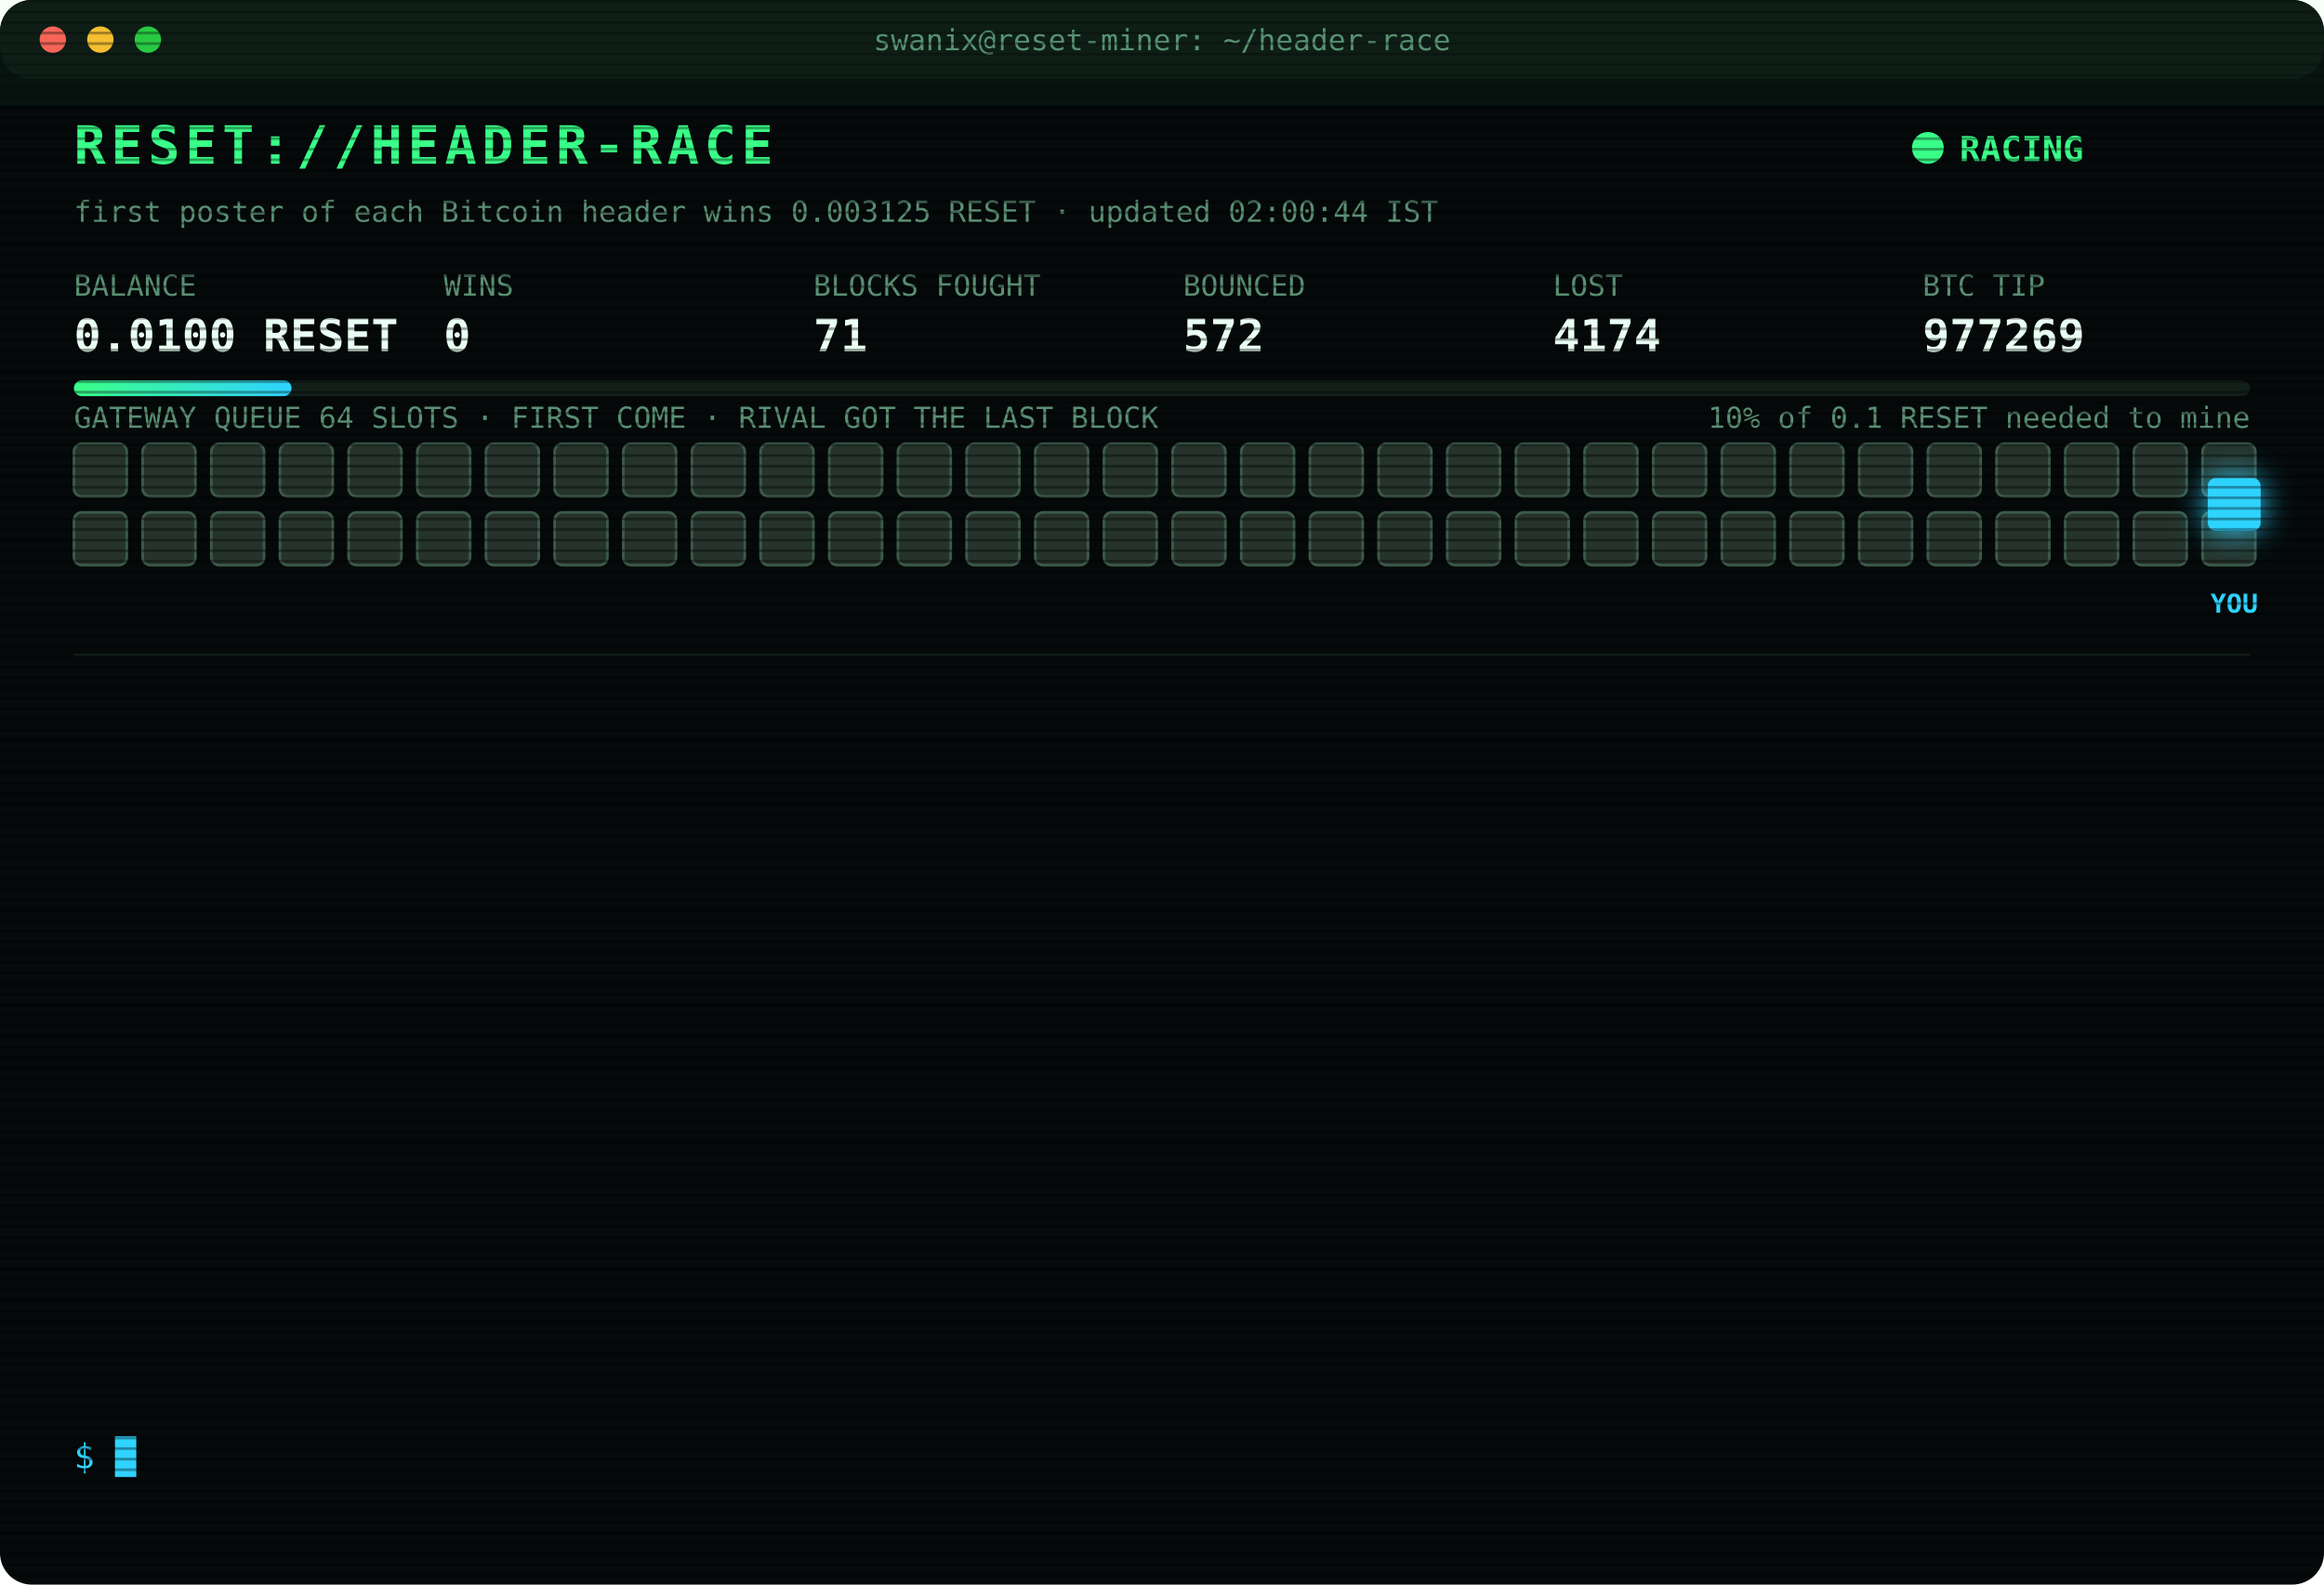
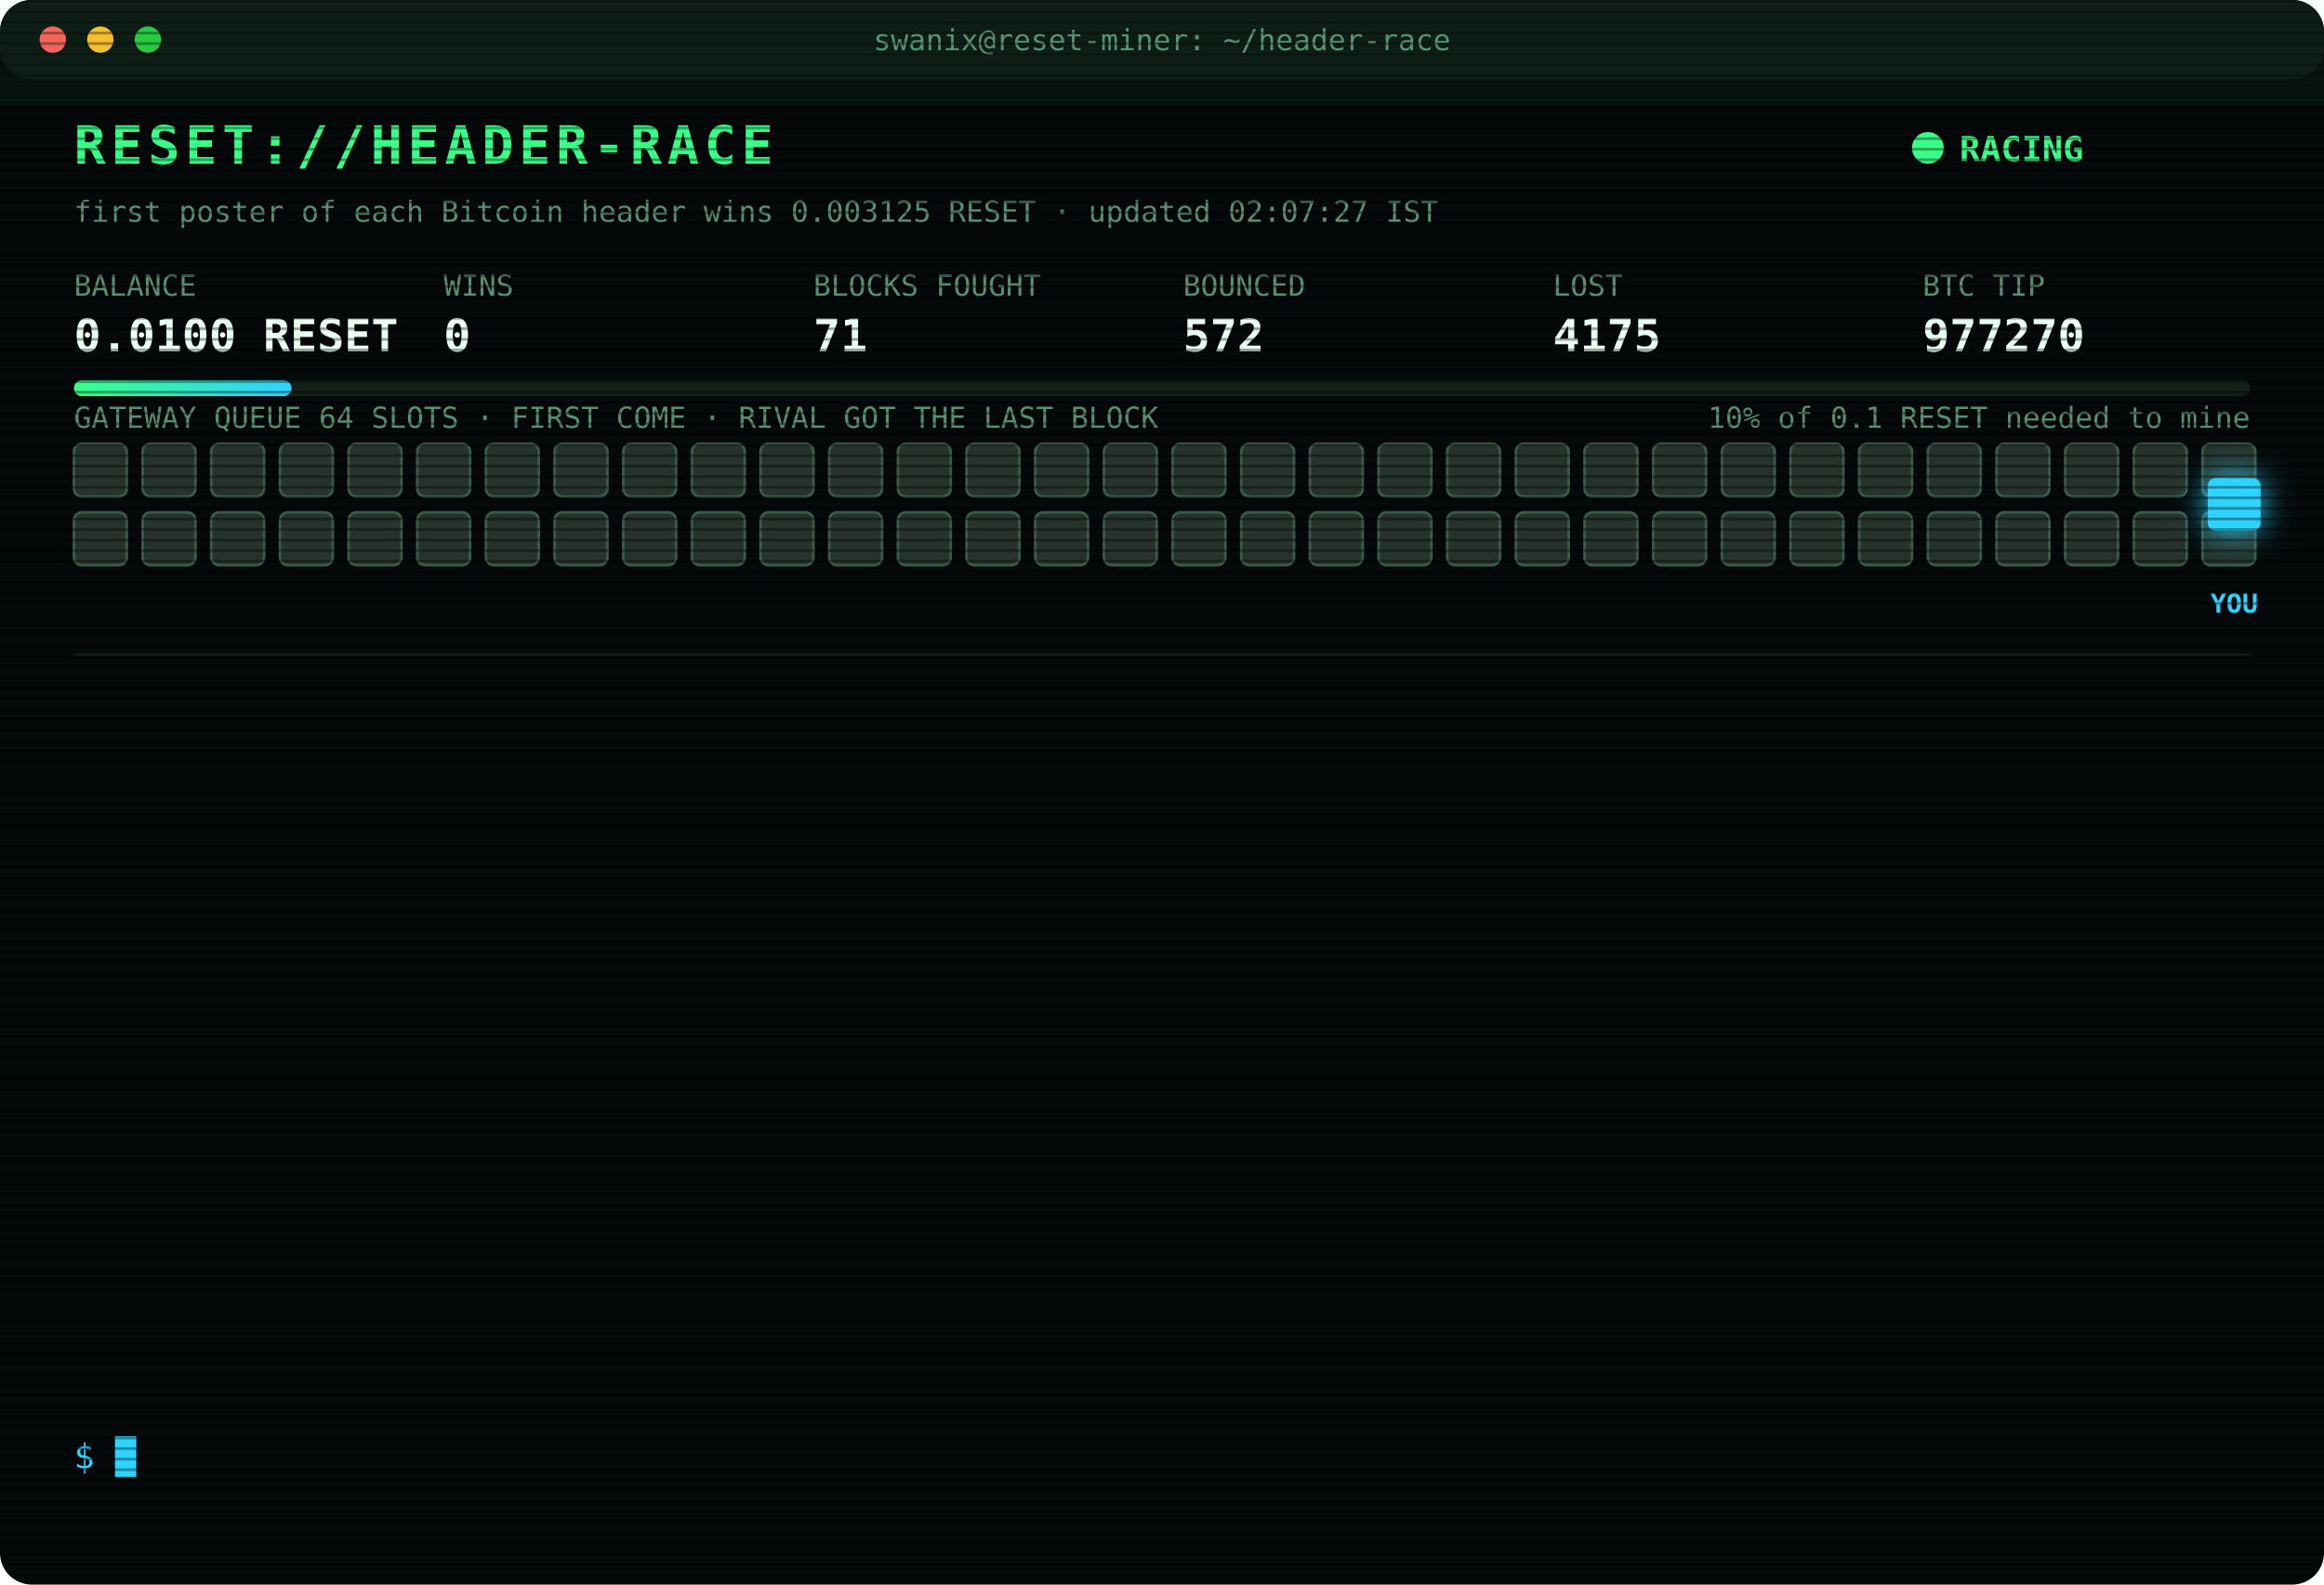
<svg xmlns="http://www.w3.org/2000/svg" width="880" height="600" viewBox="0 0 880 600" font-family="ui-monospace,SFMono-Regular,Menlo,Consolas,monospace">
  <style>
text{font-size:13px;fill:#7CFFB2}
.title{font-size:20px;font-weight:700;fill:#39FF88;letter-spacing:2px;animation:glitch 3s infinite steps(1)}
.sub{fill:#2fd3ff}.k{fill:#5a8f73;font-size:11px}.v{font-size:17px;font-weight:700;fill:#eafff3}
.ts{fill:#3f6b56}.boot{fill:#2fd3ff}.dim{fill:#5a8f73}.bad{fill:#ff4d6d}.warn{fill:#ffd23f}.mag{fill:#ff5cf0}.win{fill:#39FF88;font-weight:700}
.tag{font-size:10px;fill:#2fd3ff;font-weight:700}
.rival{fill:#26332c;stroke:#3c5a49;animation:jam 1.2s infinite alternate}
.idle{fill:#141c18;stroke:#22302a;animation:breathe 4s infinite}
.me{fill:#2fd3ff;filter:drop-shadow(0 0 6px #2fd3ff)}
.hover{animation:nudge 1.1s infinite ease-in-out}.bounce{animation:kick 1.4s infinite}
.ln{opacity:0;animation:in .4s forwards}
.cur{animation:blink 1s infinite steps(1)}
.scan{animation:scan 6s infinite linear}
.led{animation:blink 1.4s infinite}
@keyframes in{from{opacity:0;transform:translateX(-6px)}to{opacity:1;transform:none}}
@keyframes blink{50%{opacity:0}}
@keyframes jam{to{fill:#33463b}}
@keyframes breathe{50%{opacity:.4}}
@keyframes nudge{50%{transform:translateX(-10px)}}
@keyframes kick{0%,100%{transform:none}30%{transform:translateX(-14px)}55%{transform:translateX(10px) translateY(-6px)}}
@keyframes glitch{0%,92%{transform:none}93%{transform:translateX(2px);fill:#ff4d6d}95%{transform:translateX(-2px);fill:#2fd3ff}97%{transform:none}}
@keyframes scan{from{transform:translateY(-40px)}to{transform:translateY(600px)}}
</style>
  <defs>
    <pattern id="sl" width="4" height="4" patternUnits="userSpaceOnUse">
      <rect width="4" height="1" fill="#000" opacity=".35" />
    </pattern>
    <linearGradient id="bar">
      <stop offset="0" stop-color="#39FF88" />
      <stop offset="1" stop-color="#2fd3ff" />
    </linearGradient>
  </defs>
  <rect width="880" height="600" rx="12" fill="#05090a" />
  <rect width="880" height="30" rx="12" fill="#0d1512" />
  <circle cx="20" cy="15" r="5" fill="#ff5f57" />
  <circle cx="38" cy="15" r="5" fill="#febc2e" />
  <circle cx="56" cy="15" r="5" fill="#28c840" />
  <text x="440" y="19" text-anchor="middle" class="k">swanix@reset-miner: ~/header-race</text>
  <text x="28" y="62" class="title">RESET://HEADER-RACE</text>
  <circle class="led" cx="730" cy="56" r="6" fill="#39FF88" />
  <text x="742" y="61" class="win">RACING</text>
-   <text x="28" y="84" class="k">first poster of each Bitcoin header wins 0.003125 RESET · updated 02:00:44 IST</text>
+   <text x="28" y="84" class="k">first poster of each Bitcoin header wins 0.003125 RESET · updated 02:07:27 IST</text>
  <text x="28" y="112" class="k">BALANCE</text>
  <text x="28" y="133" class="v">0.0100 RESET</text>
  <text x="168" y="112" class="k">WINS</text>
  <text x="168" y="133" class="v">0</text>
  <text x="308" y="112" class="k">BLOCKS FOUGHT</text>
  <text x="308" y="133" class="v">71</text>
  <text x="448" y="112" class="k">BOUNCED</text>
  <text x="448" y="133" class="v">572</text>
  <text x="588" y="112" class="k">LOST</text>
-   <text x="588" y="133" class="v">4174</text>
+   <text x="588" y="133" class="v">4175</text>
  <text x="728" y="112" class="k">BTC TIP</text>
-   <text x="728" y="133" class="v">977269</text>
+   <text x="728" y="133" class="v">977270</text>
  <rect x="28" y="144" width="824" height="6" rx="3" fill="#13201a" />
  <rect x="28" y="144" width="82.4" height="6" rx="3" fill="url(#bar)" />
  <text x="852" y="162" text-anchor="end" class="k">10% of 0.1 RESET needed to mine</text>
  <text x="28" y="162" class="k">GATEWAY QUEUE 64 SLOTS · FIRST COME · RIVAL GOT THE LAST BLOCK</text>
  <rect class="rival" x="28" y="168" width="20" height="20" rx="3" style="animation-delay:0.00s" />
  <rect class="rival" x="54" y="168" width="20" height="20" rx="3" style="animation-delay:0.05s" />
  <rect class="rival" x="80" y="168" width="20" height="20" rx="3" style="animation-delay:0.10s" />
  <rect class="rival" x="106" y="168" width="20" height="20" rx="3" style="animation-delay:0.15s" />
  <rect class="rival" x="132" y="168" width="20" height="20" rx="3" style="animation-delay:0.20s" />
  <rect class="rival" x="158" y="168" width="20" height="20" rx="3" style="animation-delay:0.25s" />
  <rect class="rival" x="184" y="168" width="20" height="20" rx="3" style="animation-delay:0.30s" />
  <rect class="rival" x="210" y="168" width="20" height="20" rx="3" style="animation-delay:0.35s" />
  <rect class="rival" x="236" y="168" width="20" height="20" rx="3" style="animation-delay:0.40s" />
  <rect class="rival" x="262" y="168" width="20" height="20" rx="3" style="animation-delay:0.45s" />
  <rect class="rival" x="288" y="168" width="20" height="20" rx="3" style="animation-delay:0.50s" />
  <rect class="rival" x="314" y="168" width="20" height="20" rx="3" style="animation-delay:0.55s" />
  <rect class="rival" x="340" y="168" width="20" height="20" rx="3" style="animation-delay:0.60s" />
  <rect class="rival" x="366" y="168" width="20" height="20" rx="3" style="animation-delay:0.65s" />
  <rect class="rival" x="392" y="168" width="20" height="20" rx="3" style="animation-delay:0.70s" />
  <rect class="rival" x="418" y="168" width="20" height="20" rx="3" style="animation-delay:0.75s" />
  <rect class="rival" x="444" y="168" width="20" height="20" rx="3" style="animation-delay:0.80s" />
  <rect class="rival" x="470" y="168" width="20" height="20" rx="3" style="animation-delay:0.85s" />
  <rect class="rival" x="496" y="168" width="20" height="20" rx="3" style="animation-delay:0.90s" />
  <rect class="rival" x="522" y="168" width="20" height="20" rx="3" style="animation-delay:0.95s" />
  <rect class="rival" x="548" y="168" width="20" height="20" rx="3" style="animation-delay:1.00s" />
  <rect class="rival" x="574" y="168" width="20" height="20" rx="3" style="animation-delay:1.05s" />
  <rect class="rival" x="600" y="168" width="20" height="20" rx="3" style="animation-delay:1.10s" />
  <rect class="rival" x="626" y="168" width="20" height="20" rx="3" style="animation-delay:1.15s" />
  <rect class="rival" x="652" y="168" width="20" height="20" rx="3" style="animation-delay:1.20s" />
  <rect class="rival" x="678" y="168" width="20" height="20" rx="3" style="animation-delay:1.25s" />
  <rect class="rival" x="704" y="168" width="20" height="20" rx="3" style="animation-delay:1.30s" />
  <rect class="rival" x="730" y="168" width="20" height="20" rx="3" style="animation-delay:1.35s" />
  <rect class="rival" x="756" y="168" width="20" height="20" rx="3" style="animation-delay:1.40s" />
  <rect class="rival" x="782" y="168" width="20" height="20" rx="3" style="animation-delay:1.45s" />
  <rect class="rival" x="808" y="168" width="20" height="20" rx="3" style="animation-delay:1.50s" />
  <rect class="rival" x="834" y="168" width="20" height="20" rx="3" style="animation-delay:1.55s" />
  <rect class="rival" x="28" y="194" width="20" height="20" rx="3" style="animation-delay:1.60s" />
  <rect class="rival" x="54" y="194" width="20" height="20" rx="3" style="animation-delay:1.65s" />
  <rect class="rival" x="80" y="194" width="20" height="20" rx="3" style="animation-delay:1.70s" />
  <rect class="rival" x="106" y="194" width="20" height="20" rx="3" style="animation-delay:1.75s" />
  <rect class="rival" x="132" y="194" width="20" height="20" rx="3" style="animation-delay:1.80s" />
  <rect class="rival" x="158" y="194" width="20" height="20" rx="3" style="animation-delay:1.85s" />
  <rect class="rival" x="184" y="194" width="20" height="20" rx="3" style="animation-delay:1.90s" />
  <rect class="rival" x="210" y="194" width="20" height="20" rx="3" style="animation-delay:1.95s" />
  <rect class="rival" x="236" y="194" width="20" height="20" rx="3" style="animation-delay:2.00s" />
  <rect class="rival" x="262" y="194" width="20" height="20" rx="3" style="animation-delay:2.05s" />
  <rect class="rival" x="288" y="194" width="20" height="20" rx="3" style="animation-delay:2.10s" />
  <rect class="rival" x="314" y="194" width="20" height="20" rx="3" style="animation-delay:2.15s" />
  <rect class="rival" x="340" y="194" width="20" height="20" rx="3" style="animation-delay:2.20s" />
  <rect class="rival" x="366" y="194" width="20" height="20" rx="3" style="animation-delay:2.25s" />
  <rect class="rival" x="392" y="194" width="20" height="20" rx="3" style="animation-delay:2.30s" />
  <rect class="rival" x="418" y="194" width="20" height="20" rx="3" style="animation-delay:2.35s" />
  <rect class="rival" x="444" y="194" width="20" height="20" rx="3" style="animation-delay:2.40s" />
  <rect class="rival" x="470" y="194" width="20" height="20" rx="3" style="animation-delay:2.45s" />
  <rect class="rival" x="496" y="194" width="20" height="20" rx="3" style="animation-delay:2.50s" />
  <rect class="rival" x="522" y="194" width="20" height="20" rx="3" style="animation-delay:2.55s" />
  <rect class="rival" x="548" y="194" width="20" height="20" rx="3" style="animation-delay:2.60s" />
  <rect class="rival" x="574" y="194" width="20" height="20" rx="3" style="animation-delay:2.65s" />
  <rect class="rival" x="600" y="194" width="20" height="20" rx="3" style="animation-delay:2.70s" />
  <rect class="rival" x="626" y="194" width="20" height="20" rx="3" style="animation-delay:2.75s" />
  <rect class="rival" x="652" y="194" width="20" height="20" rx="3" style="animation-delay:2.80s" />
  <rect class="rival" x="678" y="194" width="20" height="20" rx="3" style="animation-delay:2.85s" />
  <rect class="rival" x="704" y="194" width="20" height="20" rx="3" style="animation-delay:2.90s" />
  <rect class="rival" x="730" y="194" width="20" height="20" rx="3" style="animation-delay:2.95s" />
  <rect class="rival" x="756" y="194" width="20" height="20" rx="3" style="animation-delay:3.00s" />
  <rect class="rival" x="782" y="194" width="20" height="20" rx="3" style="animation-delay:3.05s" />
  <rect class="rival" x="808" y="194" width="20" height="20" rx="3" style="animation-delay:3.10s" />
  <rect class="rival" x="834" y="194" width="20" height="20" rx="3" style="animation-delay:3.15s" />
  <g class="hover">
    <rect class="me" x="836" y="181" width="20" height="20" rx="3" />
    <text class="tag" x="846" y="232" text-anchor="middle">YOU</text>
  </g>
  <line x1="28" x2="852" y1="248" y2="248" stroke="#13201a" />
  <g class="ln" style="animation-delay:0.40s">
-     <text x="28" y="270" class="ts">01:10:39</text>
-     <text x="104" y="270" class="dim">[STINT END] calls 825 · wins 0</text>
+     <text x="28" y="270" class="ts">01:15:28</text>
+     <text x="104" y="270" class="boot">[BOOT] racer v3 online · 3 feeds · stint 340m</text>
  </g>
  <g class="ln" style="animation-delay:0.65s">
-     <text x="28" y="292" class="ts">01:15:28</text>
-     <text x="104" y="292" class="boot">[BOOT] racer v3 online · 3 feeds · stint 340m</text>
+     <text x="28" y="292" class="ts">01:16:46</text>
+     <text x="104" y="292" class="bad">[LOST] #977260 taken by a rival miner</text>
  </g>
  <g class="ln" style="animation-delay:0.90s">
-     <text x="28" y="314" class="ts">01:16:46</text>
-     <text x="104" y="314" class="bad">[LOST] #977260 taken by a rival miner</text>
+     <text x="28" y="314" class="ts">01:23:12</text>
+     <text x="104" y="314" class="bad">[LOST] #977261 taken by a rival miner</text>
  </g>
  <g class="ln" style="animation-delay:1.15s">
-     <text x="28" y="336" class="ts">01:23:12</text>
-     <text x="104" y="336" class="bad">[LOST] #977261 taken by a rival miner</text>
+     <text x="28" y="336" class="ts">01:29:44</text>
+     <text x="104" y="336" class="bad">[LOST] #977262 taken by a rival miner</text>
  </g>
  <g class="ln" style="animation-delay:1.40s">
-     <text x="28" y="358" class="ts">01:29:44</text>
-     <text x="104" y="358" class="bad">[LOST] #977262 taken by a rival miner</text>
+     <text x="28" y="358" class="ts">01:35:15</text>
+     <text x="104" y="358" class="bad">[LOST] #977263 taken by a rival miner</text>
  </g>
  <g class="ln" style="animation-delay:1.65s">
-     <text x="28" y="380" class="ts">01:35:15</text>
-     <text x="104" y="380" class="bad">[LOST] #977263 taken by a rival miner</text>
+     <text x="28" y="380" class="ts">01:36:29</text>
+     <text x="104" y="380" class="bad">[LOST] #977264 taken by a rival miner</text>
  </g>
  <g class="ln" style="animation-delay:1.90s">
-     <text x="28" y="402" class="ts">01:36:29</text>
-     <text x="104" y="402" class="bad">[LOST] #977264 taken by a rival miner</text>
+     <text x="28" y="402" class="ts">01:40:53</text>
+     <text x="104" y="402" class="bad">[GATEWAY DOWN] no response · 883ms</text>
  </g>
  <g class="ln" style="animation-delay:2.15s">
-     <text x="28" y="424" class="ts">01:40:53</text>
-     <text x="104" y="424" class="bad">[GATEWAY DOWN] no response · 883ms</text>
+     <text x="28" y="424" class="ts">01:40:57</text>
+     <text x="104" y="424" class="bad">[LOST] #977265 taken by a rival miner</text>
  </g>
  <g class="ln" style="animation-delay:2.40s">
-     <text x="28" y="446" class="ts">01:40:57</text>
-     <text x="104" y="446" class="bad">[LOST] #977265 taken by a rival miner</text>
+     <text x="28" y="446" class="ts">01:49:58</text>
+     <text x="104" y="446" class="bad">[LOST] #977266 taken by a rival miner</text>
  </g>
  <g class="ln" style="animation-delay:2.65s">
-     <text x="28" y="468" class="ts">01:49:58</text>
-     <text x="104" y="468" class="bad">[LOST] #977266 taken by a rival miner</text>
+     <text x="28" y="468" class="ts">01:52:33</text>
+     <text x="104" y="468" class="bad">[LOST] #977267 taken by a rival miner</text>
  </g>
  <g class="ln" style="animation-delay:2.90s">
-     <text x="28" y="490" class="ts">01:52:33</text>
-     <text x="104" y="490" class="bad">[LOST] #977267 taken by a rival miner</text>
+     <text x="28" y="490" class="ts">01:55:08</text>
+     <text x="104" y="490" class="bad">[LOST] #977268 taken by a rival miner</text>
  </g>
  <g class="ln" style="animation-delay:3.15s">
-     <text x="28" y="512" class="ts">01:55:08</text>
-     <text x="104" y="512" class="bad">[LOST] #977268 taken by a rival miner</text>
+     <text x="28" y="512" class="ts">01:56:03</text>
+     <text x="104" y="512" class="bad">[LOST] #977269 taken by a rival miner</text>
  </g>
  <g class="ln" style="animation-delay:3.40s">
-     <text x="28" y="534" class="ts">01:56:03</text>
-     <text x="104" y="534" class="bad">[LOST] #977269 taken by a rival miner</text>
+     <text x="28" y="534" class="ts">02:07:27</text>
+     <text x="104" y="534" class="bad">[LOST] #977270 taken by a rival miner</text>
  </g>
  <text x="28" y="556" class="sub">$ <tspan class="cur">█</tspan>
  </text>
  <rect width="880" height="600" rx="12" fill="url(#sl)" pointer-events="none" />
  <rect class="scan" width="880" height="40" fill="#39FF88" opacity=".04" />
</svg>
